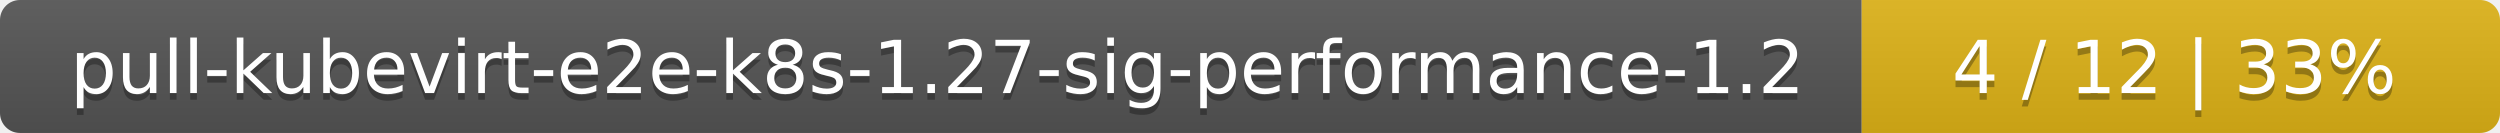
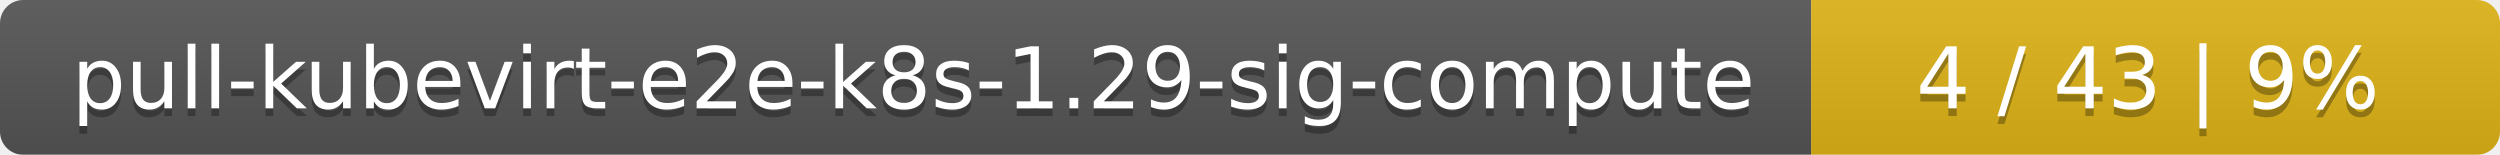
- <svg xmlns="http://www.w3.org/2000/svg" width="376" height="20">
+ <svg xmlns="http://www.w3.org/2000/svg" width="323" height="20">
  <linearGradient id="smooth" x2="0" y2="100%">
    <stop offset="0" stop-color="#bbb" stop-opacity=".1" />
    <stop offset="1" stop-opacity=".1" />
  </linearGradient>
  <mask id="round">
-     <rect width="376" height="20" rx="3" fill="#fff" />
+     <rect width="323" height="20" rx="3" fill="#fff" />
  </mask>
  <g mask="url(#round)">
-     <rect width="280" height="20" fill="#555" />
-     <rect x="280" width="96" height="20" fill="#dfb317" />
-     <rect width="376" height="20" fill="url(#smooth)" />
+     <rect width="234" height="20" fill="#555" />
+     <rect x="234" width="89" height="20" fill="#dfb317" />
+     <rect width="323" height="20" fill="url(#smooth)" />
  </g>
  <g fill="#fff" text-anchor="middle" font-family="DejaVu Sans,Verdana,Geneva,sans-serif" font-size="11">
-     <text x="141" y="15" fill="#010101" fill-opacity=".3">pull-kubevirt-e2e-k8s-1.27-sig-performance-1.2</text>
-     <text x="141" y="14">pull-kubevirt-e2e-k8s-1.27-sig-performance-1.2</text>
-     <text x="327" y="15" fill="#010101" fill-opacity=".3">4 / 12    |    33%</text>
-     <text x="327" y="14">4 / 12    |    33%</text>
+     <text x="118" y="15" fill="#010101" fill-opacity=".3">pull-kubevirt-e2e-k8s-1.29-sig-compute</text>
+     <text x="118" y="14">pull-kubevirt-e2e-k8s-1.29-sig-compute</text>
+     <text x="277.5" y="15" fill="#010101" fill-opacity=".3">4 / 43    |    9%</text>
+     <text x="277.5" y="14">4 / 43    |    9%</text>
  </g>
</svg>
